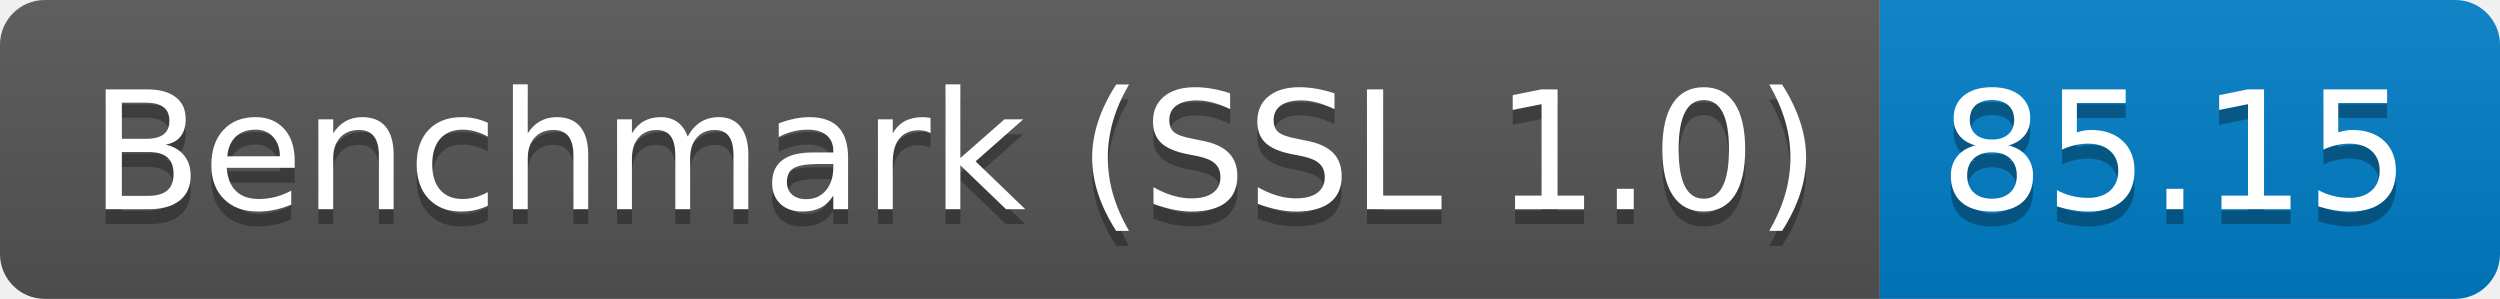
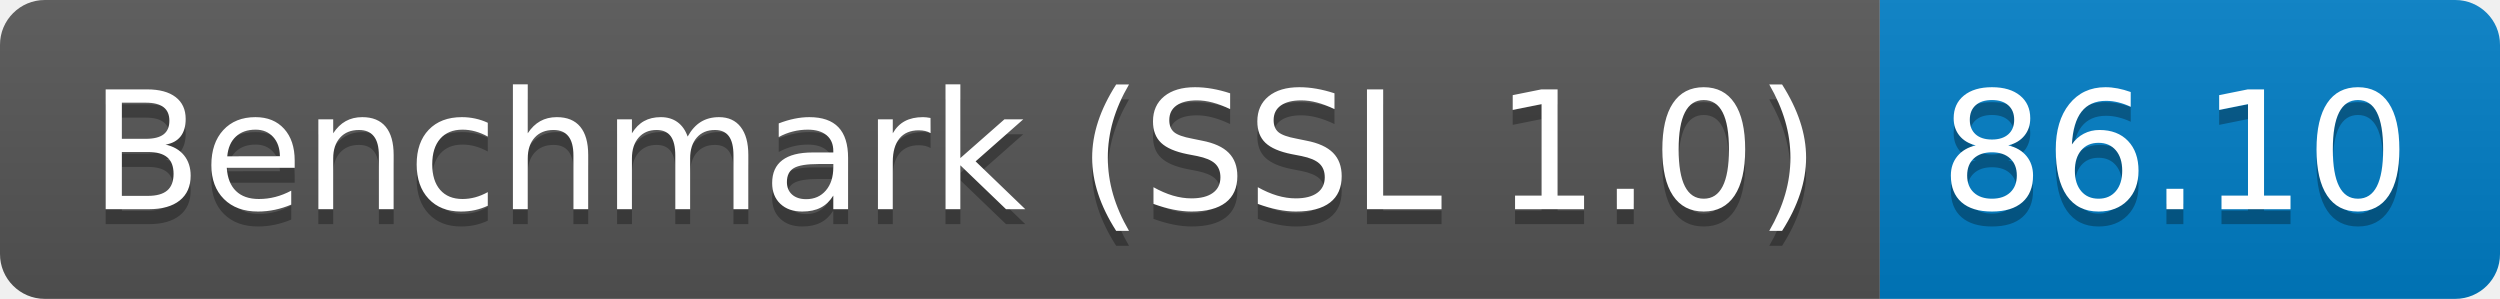
<svg xmlns="http://www.w3.org/2000/svg" height="20" width="167.3">
  <linearGradient id="smooth" x2="0" y2="100%">
    <stop offset="0" stop-color="#bbb" stop-opacity=".1" />
    <stop offset="1" stop-opacity=".1" />
  </linearGradient>
  <clipPath id="round">
    <rect fill="#fff" height="20" rx="3" width="167.3" />
  </clipPath>
  <g clip-path="url(#round)">
    <rect fill="#555" height="20" width="125.8" />
    <rect fill="#007ec6" height="20" width="41.5" x="125.8" />
    <rect fill="url(#smooth)" height="20" width="167.3" />
  </g>
  <g fill="#fff" font-family="DejaVu Sans,Verdana,Geneva,sans-serif" font-size="110" text-anchor="middle">
    <text fill="#010101" fill-opacity=".3" lengthAdjust="spacing" textLength="1158.0" transform="scale(0.1)" x="639.0" y="150">Benchmark (SSL 1.0)</text>
    <text lengthAdjust="spacing" textLength="1158.0" transform="scale(0.1)" x="639.0" y="140">Benchmark (SSL 1.0)</text>
-     <text fill="#010101" fill-opacity=".3" lengthAdjust="spacing" textLength="315.0" transform="scale(0.1)" x="1455.5" y="150">85.15</text>
-     <text lengthAdjust="spacing" textLength="315.0" transform="scale(0.1)" x="1455.5" y="140">85.15</text>
+     <text fill="#010101" fill-opacity=".3" lengthAdjust="spacing" textLength="315.0" transform="scale(0.1)" x="1455.5" y="150">86.10</text>
+     <text lengthAdjust="spacing" textLength="315.0" transform="scale(0.1)" x="1455.5" y="140">86.10</text>
  </g>
</svg>
